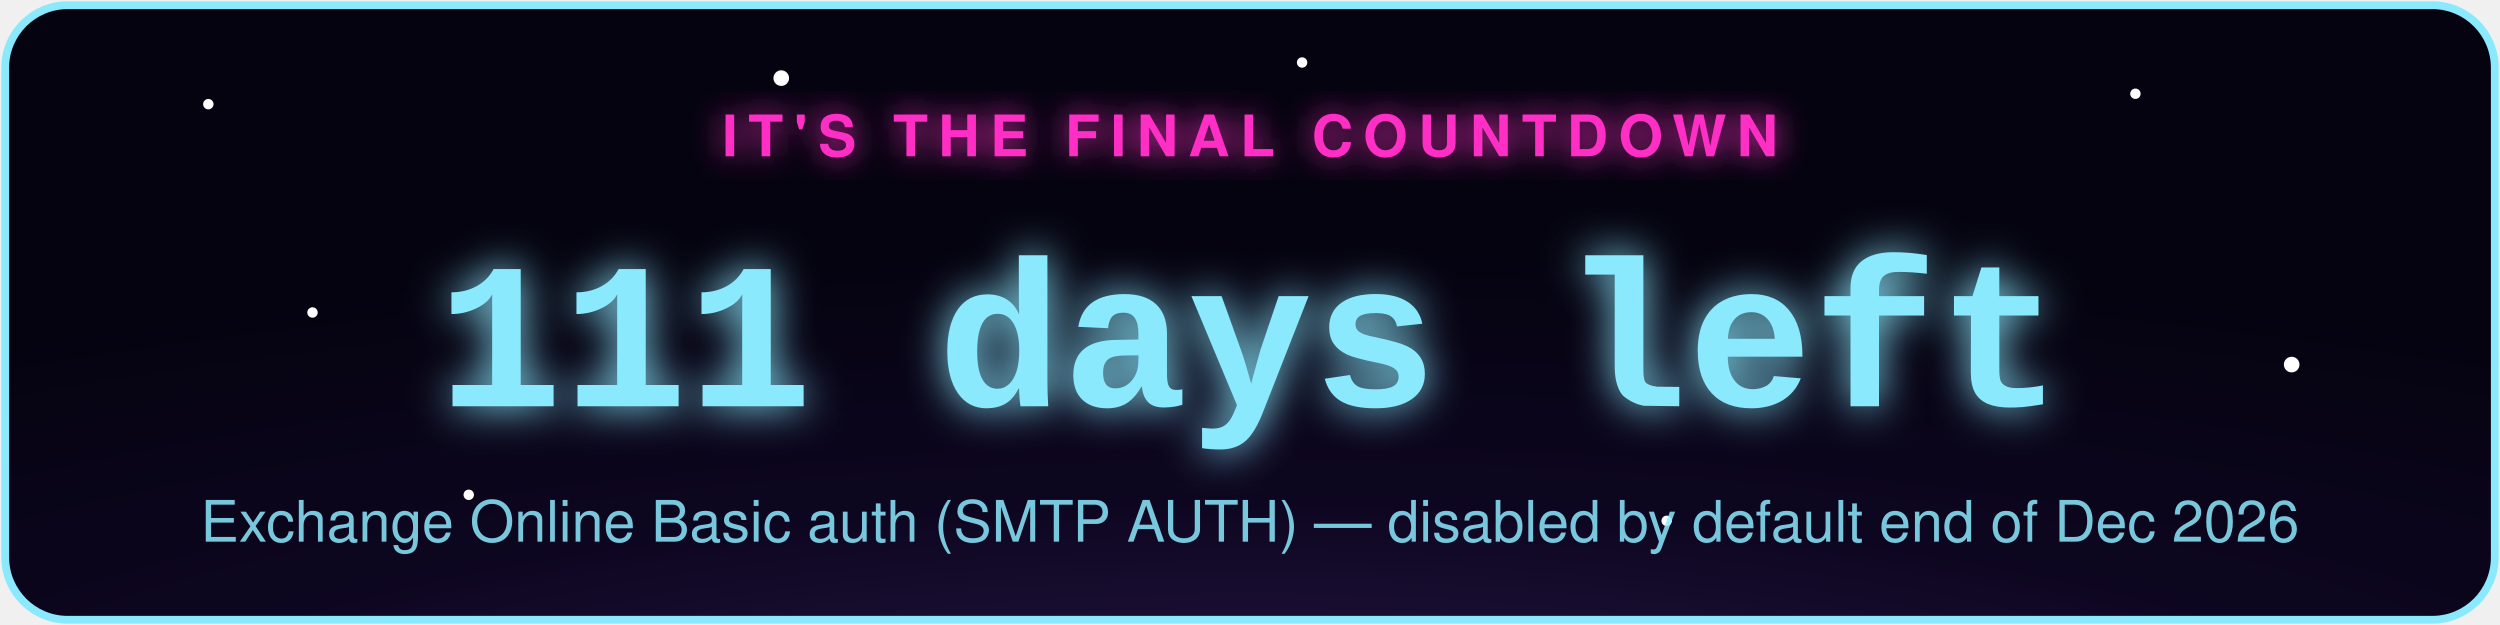
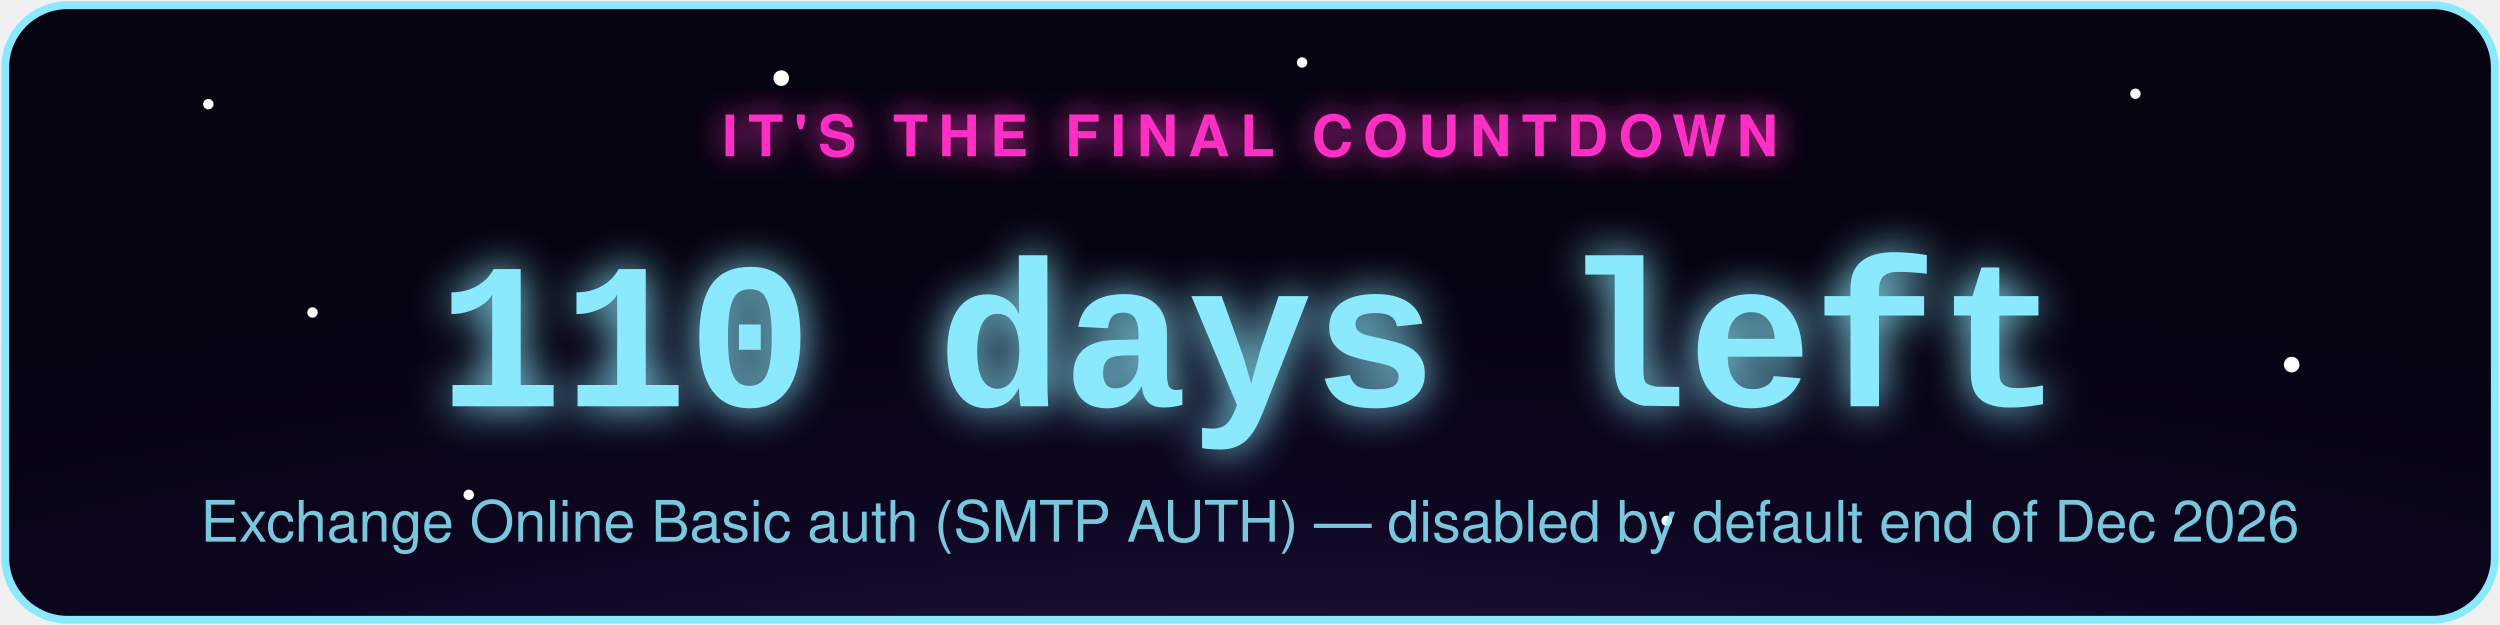
- <svg xmlns="http://www.w3.org/2000/svg" width="480" height="120" viewBox="0 0 480 120" role="img" aria-label="Exchange Online Basic auth (SMTP AUTH) countdown: 111 days left">
+ <svg xmlns="http://www.w3.org/2000/svg" width="480" height="120" viewBox="0 0 480 120" role="img" aria-label="Exchange Online Basic auth (SMTP AUTH) countdown: 110 days left">
  <defs>
    <radialGradient id="bg" cx="50%" cy="130%" r="90%">
      <stop offset="0%" stop-color="#2d1b4e" />
      <stop offset="55%" stop-color="#0d0620" />
      <stop offset="100%" stop-color="#050310" />
    </radialGradient>
    <filter id="glowPink" x="-50%" y="-50%" width="200%" height="200%">
      <feGaussianBlur stdDeviation="3" result="blur" />
      <feMerge>
        <feMergeNode in="blur" />
        <feMergeNode in="SourceGraphic" />
      </feMerge>
    </filter>
    <filter id="glowAccent" x="-50%" y="-50%" width="200%" height="200%">
      <feGaussianBlur stdDeviation="4" result="blur" />
      <feMerge>
        <feMergeNode in="blur" />
        <feMergeNode in="SourceGraphic" />
      </feMerge>
    </filter>
    <style>
      .pulse { animation: zc-pulse 2.2s ease-in-out infinite; }
      @keyframes zc-pulse { 0%, 100% { opacity: 0.85; } 50% { opacity: 1; } }
      .twinkle { animation: zc-twinkle 3s ease-in-out infinite; }
      @keyframes zc-twinkle { 0%, 100% { opacity: 0.15; } 50% { opacity: 0.9; } }
    </style>
  </defs>
  <rect x="1" y="1" width="478" height="118" rx="12" fill="url(#bg)" stroke="#8be9fd" stroke-width="1.5" />
  <circle class="twinkle" cx="40" cy="20" r="1" fill="#fff" style="animation-delay:0s" />
  <circle class="twinkle" cx="90" cy="95" r="1" fill="#fff" style="animation-delay:.6s" />
  <circle class="twinkle" cx="150" cy="15" r="1.5" fill="#fff" style="animation-delay:1.1s" />
  <circle class="twinkle" cx="320" cy="100" r="1" fill="#fff" style="animation-delay:.3s" />
  <circle class="twinkle" cx="410" cy="18" r="1" fill="#fff" style="animation-delay:1.6s" />
  <circle class="twinkle" cx="440" cy="70" r="1.5" fill="#fff" style="animation-delay:.9s" />
  <circle class="twinkle" cx="250" cy="12" r="1" fill="#fff" style="animation-delay:2s" />
  <circle class="twinkle" cx="60" cy="60" r="1" fill="#fff" style="animation-delay:1.3s" />
  <text x="240" y="30" text-anchor="middle" font-family="-apple-system,Segoe UI,Helvetica,Arial,sans-serif" font-size="11" letter-spacing="2" fill="#ff2ec4" filter="url(#glowPink)" class="pulse" style="text-transform:uppercase;font-weight:700;">IT'S THE FINAL COUNTDOWN</text>
-   <text x="240" y="78" text-anchor="middle" font-family="Courier New,monospace" font-weight="700" font-size="40" fill="#8be9fd" filter="url(#glowAccent)" class="pulse">111 days left</text>
+   <text x="240" y="78" text-anchor="middle" font-family="Courier New,monospace" font-weight="700" font-size="40" fill="#8be9fd" filter="url(#glowAccent)" class="pulse">110 days left</text>
  <text x="240" y="104" text-anchor="middle" font-family="-apple-system,Segoe UI,Helvetica,Arial,sans-serif" font-size="11" fill="#8be9fd" opacity="0.85">Exchange Online Basic auth (SMTP AUTH) — disabled by default end of Dec 2026</text>
</svg>
